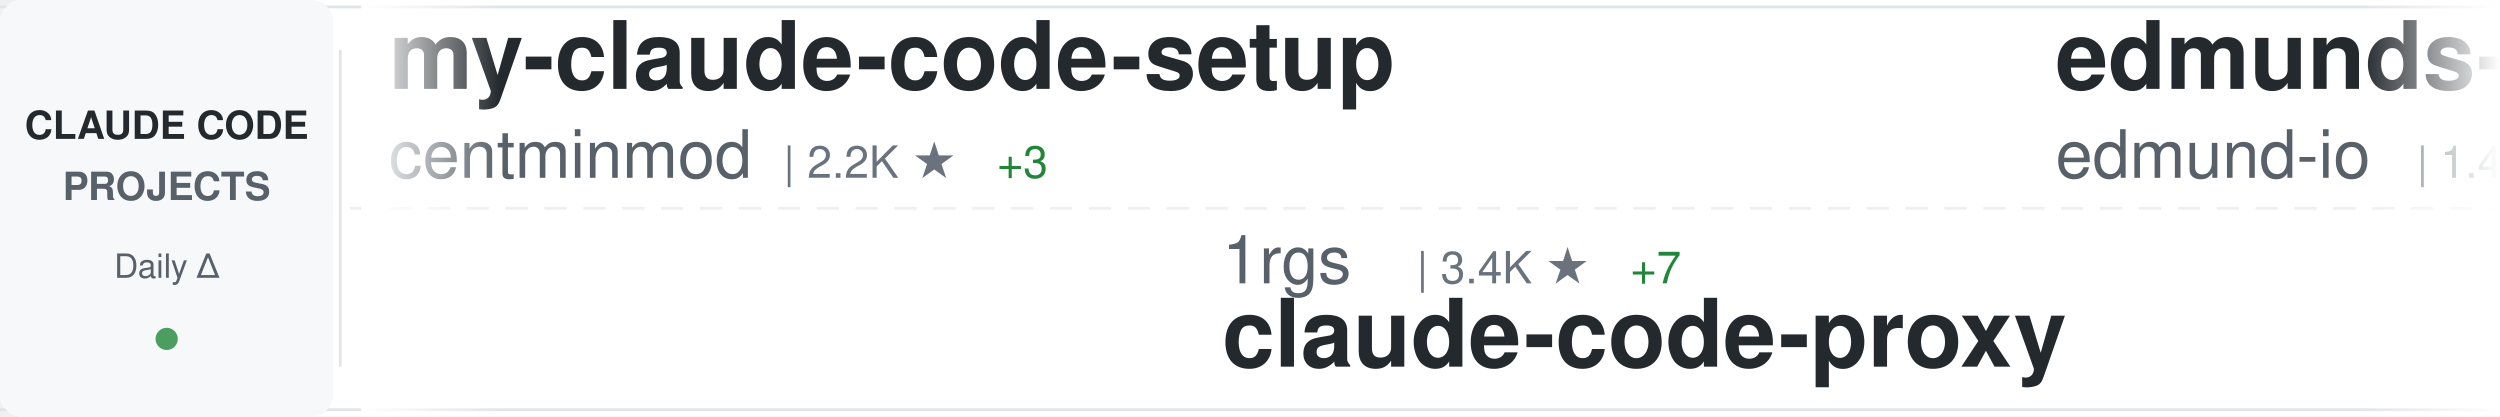
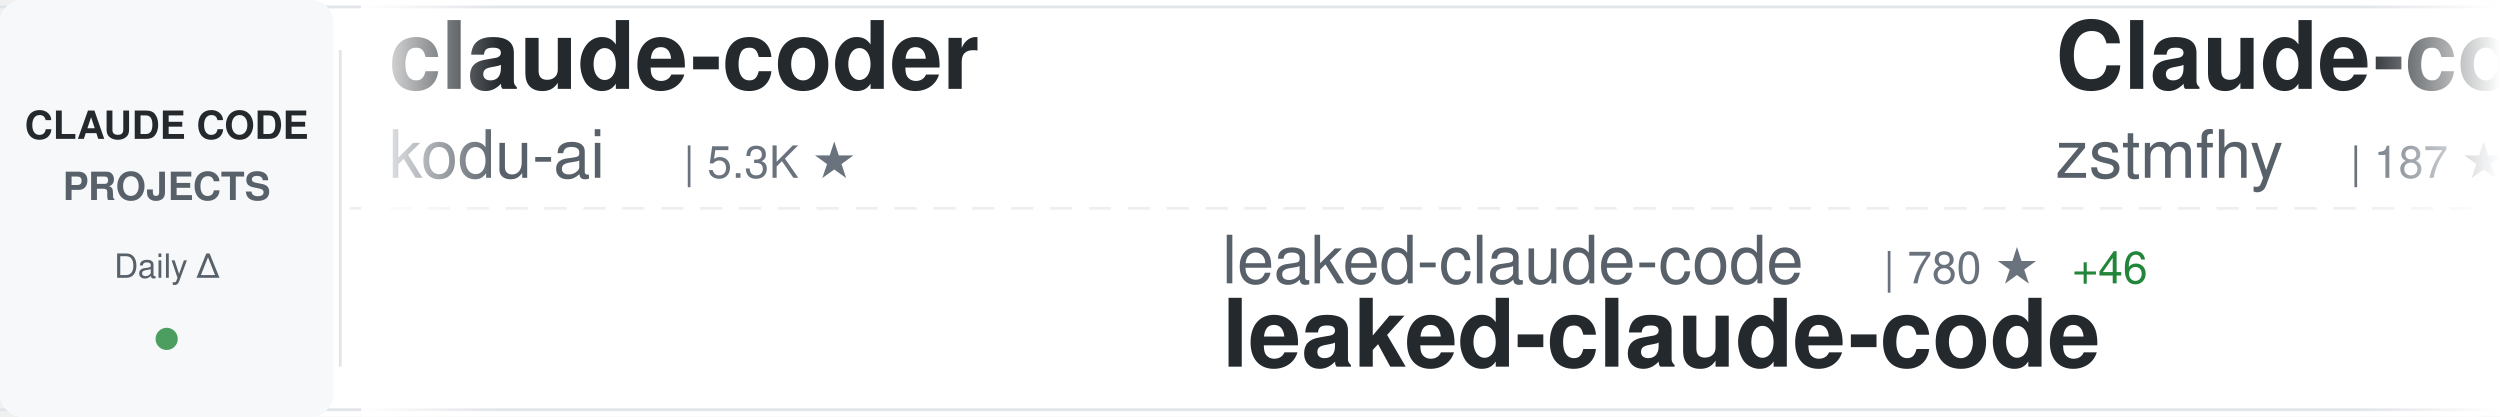
<svg xmlns="http://www.w3.org/2000/svg" width="900" height="150">
  <defs>
    <linearGradient id="awesomeLeftFade" x1="0%" y1="0%" x2="100%" y2="0%">
      <stop offset="0%" style="stop-color:#ffffff;stop-opacity:1" />
      <stop offset="100%" style="stop-color:#ffffff;stop-opacity:0" />
    </linearGradient>
    <linearGradient id="awesomeRightFade" x1="0%" y1="0%" x2="100%" y2="0%">
      <stop offset="0%" style="stop-color:#ffffff;stop-opacity:0" />
      <stop offset="100%" style="stop-color:#ffffff;stop-opacity:1" />
    </linearGradient>
  </defs>
  <rect width="900" height="150" fill="#ffffff" rx="8" />
  <rect x="0" y="2" width="900" height="1" fill="#e1e4e8" />
  <rect x="0" y="147" width="900" height="1" fill="#e1e4e8" />
  <line x1="0" y1="75" x2="900" y2="75" stroke="#e1e4e8" stroke-width="1" stroke-dasharray="8 6" opacity="0.6" />
  <rect x="0" y="0" width="120" height="150" fill="#f6f8fa" rx="8" />
  <text x="60" y="50" font-family="-apple-system, BlinkMacSystemFont, 'Segoe UI', Helvetica, Arial, sans-serif" font-size="14" font-weight="600" fill="#24292e" text-anchor="middle">CLAUDE CODE</text>
  <text x="60" y="72" font-family="-apple-system, BlinkMacSystemFont, 'Segoe UI', Helvetica, Arial, sans-serif" font-size="14" font-weight="600" fill="#586069" text-anchor="middle">PROJECTS</text>
  <text x="60" y="100" font-family="-apple-system, BlinkMacSystemFont, 'Segoe UI', Helvetica, Arial, sans-serif" font-size="12" font-weight="500" fill="#586069" text-anchor="middle">Daily Δ</text>
  <circle cx="60" cy="122" r="4" fill="#22863a" opacity="0.8" />
  <rect x="122" y="18" width="1" height="114" fill="#e1e4e8" />
  <clipPath id="awesomeTickerClip">
    <rect x="130" y="0" width="770" height="150" />
  </clipPath>
  <g clip-path="url(#awesomeTickerClip)">
    <g id="awesomeTickerItems">
      <animateTransform attributeName="transform" attributeType="XML" type="translate" from="0 0" to="-3000 0" dur="54s" repeatCount="indefinite" />
      <g transform="translate(0, 0)">
-         <text x="140" y="32" font-family="-apple-system, BlinkMacSystemFont, 'Segoe UI', Helvetica, Arial, sans-serif" font-size="34" font-weight="600" fill="#24292e">my-claude-code-setup</text>
-         <text x="140" y="64" font-family="-apple-system, BlinkMacSystemFont, 'Segoe UI', Helvetica, Arial, sans-serif" font-size="24" font-weight="400" fill="#586069">centminmod</text>
-         <text x="282" y="64" font-family="-apple-system, BlinkMacSystemFont, 'Segoe UI', Helvetica, Arial, sans-serif" font-size="16" font-weight="500" fill="#6a737d">| 2.2K ★</text>
-         <text x="359" y="64" font-family="-apple-system, BlinkMacSystemFont, 'Segoe UI', Helvetica, Arial, sans-serif" font-size="16" font-weight="500" fill="#22863a"> +3</text>
+         <text x="140" y="32" font-family="-apple-system, BlinkMacSystemFont, 'Segoe UI', Helvetica, Arial, sans-serif" font-size="34" font-weight="600" fill="#24292e">claude-coder</text>
+         <text x="140" y="64" font-family="-apple-system, BlinkMacSystemFont, 'Segoe UI', Helvetica, Arial, sans-serif" font-size="24" font-weight="400" fill="#586069">kodu-ai</text>
+         <text x="246" y="64" font-family="-apple-system, BlinkMacSystemFont, 'Segoe UI', Helvetica, Arial, sans-serif" font-size="16" font-weight="500" fill="#6a737d">| 5.3K ★</text>
      </g>
      <g transform="translate(300, 0)">
-         <text x="140" y="102" font-family="-apple-system, BlinkMacSystemFont, 'Segoe UI', Helvetica, Arial, sans-serif" font-size="24" font-weight="400" fill="#586069">1rgs</text>
-         <text x="210" y="102" font-family="-apple-system, BlinkMacSystemFont, 'Segoe UI', Helvetica, Arial, sans-serif" font-size="16" font-weight="500" fill="#6a737d">| 3.4K ★</text>
-         <text x="287" y="102" font-family="-apple-system, BlinkMacSystemFont, 'Segoe UI', Helvetica, Arial, sans-serif" font-size="16" font-weight="500" fill="#22863a"> +7</text>
-         <text x="140" y="132" font-family="-apple-system, BlinkMacSystemFont, 'Segoe UI', Helvetica, Arial, sans-serif" font-size="34" font-weight="600" fill="#24292e">claude-code-proxy</text>
+         <text x="140" y="102" font-family="-apple-system, BlinkMacSystemFont, 'Segoe UI', Helvetica, Arial, sans-serif" font-size="24" font-weight="400" fill="#586069">leaked-claude-code</text>
+         <text x="378" y="102" font-family="-apple-system, BlinkMacSystemFont, 'Segoe UI', Helvetica, Arial, sans-serif" font-size="16" font-weight="500" fill="#6a737d">| 780 ★</text>
+         <text x="446" y="102" font-family="-apple-system, BlinkMacSystemFont, 'Segoe UI', Helvetica, Arial, sans-serif" font-size="16" font-weight="500" fill="#22863a"> +46</text>
+         <text x="140" y="132" font-family="-apple-system, BlinkMacSystemFont, 'Segoe UI', Helvetica, Arial, sans-serif" font-size="34" font-weight="600" fill="#24292e">leaked-claude-code</text>
      </g>
      <g transform="translate(600, 0)">
-         <text x="140" y="32" font-family="-apple-system, BlinkMacSystemFont, 'Segoe UI', Helvetica, Arial, sans-serif" font-size="34" font-weight="600" fill="#24292e">edmunds-claude-code</text>
-         <text x="140" y="64" font-family="-apple-system, BlinkMacSystemFont, 'Segoe UI', Helvetica, Arial, sans-serif" font-size="24" font-weight="400" fill="#586069">edmund-io</text>
-         <text x="270" y="64" font-family="-apple-system, BlinkMacSystemFont, 'Segoe UI', Helvetica, Arial, sans-serif" font-size="16" font-weight="500" fill="#6a737d">| 1.4K ★</text>
-         <text x="347" y="64" font-family="-apple-system, BlinkMacSystemFont, 'Segoe UI', Helvetica, Arial, sans-serif" font-size="16" font-weight="500" fill="#22863a"> +1</text>
+         <text x="140" y="32" font-family="-apple-system, BlinkMacSystemFont, 'Segoe UI', Helvetica, Arial, sans-serif" font-size="34" font-weight="600" fill="#24292e">Claude-code</text>
+         <text x="140" y="64" font-family="-apple-system, BlinkMacSystemFont, 'Segoe UI', Helvetica, Arial, sans-serif" font-size="24" font-weight="400" fill="#586069">zstmfhy</text>
+         <text x="246" y="64" font-family="-apple-system, BlinkMacSystemFont, 'Segoe UI', Helvetica, Arial, sans-serif" font-size="16" font-weight="500" fill="#6a737d">| 187 ★</text>
+         <text x="314" y="64" font-family="-apple-system, BlinkMacSystemFont, 'Segoe UI', Helvetica, Arial, sans-serif" font-size="16" font-weight="500" fill="#22863a"> +4</text>
      </g>
      <g transform="translate(900, 0)">
-         <text x="140" y="102" font-family="-apple-system, BlinkMacSystemFont, 'Segoe UI', Helvetica, Arial, sans-serif" font-size="24" font-weight="400" fill="#586069">FlorianBruniaux</text>
-         <text x="342" y="102" font-family="-apple-system, BlinkMacSystemFont, 'Segoe UI', Helvetica, Arial, sans-serif" font-size="16" font-weight="500" fill="#6a737d">| 2.9K ★</text>
-         <text x="419" y="102" font-family="-apple-system, BlinkMacSystemFont, 'Segoe UI', Helvetica, Arial, sans-serif" font-size="16" font-weight="500" fill="#22863a"> +67</text>
-         <text x="140" y="132" font-family="-apple-system, BlinkMacSystemFont, 'Segoe UI', Helvetica, Arial, sans-serif" font-size="34" font-weight="600" fill="#24292e">claude-code-ultimate-gui...</text>
+         <text x="140" y="102" font-family="-apple-system, BlinkMacSystemFont, 'Segoe UI', Helvetica, Arial, sans-serif" font-size="24" font-weight="400" fill="#586069">anthropics</text>
+         <text x="282" y="102" font-family="-apple-system, BlinkMacSystemFont, 'Segoe UI', Helvetica, Arial, sans-serif" font-size="16" font-weight="500" fill="#6a737d">| 109.1K ★</text>
+         <text x="377" y="102" font-family="-apple-system, BlinkMacSystemFont, 'Segoe UI', Helvetica, Arial, sans-serif" font-size="16" font-weight="500" fill="#22863a"> +652</text>
+         <text x="140" y="132" font-family="-apple-system, BlinkMacSystemFont, 'Segoe UI', Helvetica, Arial, sans-serif" font-size="34" font-weight="600" fill="#24292e">claude-code</text>
      </g>
      <g transform="translate(1200, 0)">
-         <text x="140" y="32" font-family="-apple-system, BlinkMacSystemFont, 'Segoe UI', Helvetica, Arial, sans-serif" font-size="34" font-weight="600" fill="#24292e">claude-howto</text>
-         <text x="140" y="64" font-family="-apple-system, BlinkMacSystemFont, 'Segoe UI', Helvetica, Arial, sans-serif" font-size="24" font-weight="400" fill="#586069">luongnv89</text>
-         <text x="270" y="64" font-family="-apple-system, BlinkMacSystemFont, 'Segoe UI', Helvetica, Arial, sans-serif" font-size="16" font-weight="500" fill="#6a737d">| 19.4K ★</text>
-         <text x="356" y="64" font-family="-apple-system, BlinkMacSystemFont, 'Segoe UI', Helvetica, Arial, sans-serif" font-size="16" font-weight="500" fill="#22863a"> +1.4K</text>
+         <text x="140" y="32" font-family="-apple-system, BlinkMacSystemFont, 'Segoe UI', Helvetica, Arial, sans-serif" font-size="34" font-weight="600" fill="#24292e">Claude-Code</text>
+         <text x="140" y="64" font-family="-apple-system, BlinkMacSystemFont, 'Segoe UI', Helvetica, Arial, sans-serif" font-size="24" font-weight="400" fill="#586069">pengchengneo</text>
+         <text x="306" y="64" font-family="-apple-system, BlinkMacSystemFont, 'Segoe UI', Helvetica, Arial, sans-serif" font-size="16" font-weight="500" fill="#6a737d">| 1.0K ★</text>
+         <text x="383" y="64" font-family="-apple-system, BlinkMacSystemFont, 'Segoe UI', Helvetica, Arial, sans-serif" font-size="16" font-weight="500" fill="#22863a"> +74</text>
      </g>
      <g transform="translate(1500, 0)">
-         <text x="140" y="102" font-family="-apple-system, BlinkMacSystemFont, 'Segoe UI', Helvetica, Arial, sans-serif" font-size="24" font-weight="400" fill="#586069">yasasbanukaofficial</text>
-         <text x="390" y="102" font-family="-apple-system, BlinkMacSystemFont, 'Segoe UI', Helvetica, Arial, sans-serif" font-size="16" font-weight="500" fill="#6a737d">| 1.5K ★</text>
-         <text x="467" y="102" font-family="-apple-system, BlinkMacSystemFont, 'Segoe UI', Helvetica, Arial, sans-serif" font-size="16" font-weight="500" fill="#22863a"> +199</text>
-         <text x="140" y="132" font-family="-apple-system, BlinkMacSystemFont, 'Segoe UI', Helvetica, Arial, sans-serif" font-size="34" font-weight="600" fill="#24292e">claude-code</text>
+         <text x="140" y="102" font-family="-apple-system, BlinkMacSystemFont, 'Segoe UI', Helvetica, Arial, sans-serif" font-size="24" font-weight="400" fill="#586069">ChinaSiro</text>
+         <text x="270" y="102" font-family="-apple-system, BlinkMacSystemFont, 'Segoe UI', Helvetica, Arial, sans-serif" font-size="16" font-weight="500" fill="#6a737d">| 8.4K ★</text>
+         <text x="347" y="102" font-family="-apple-system, BlinkMacSystemFont, 'Segoe UI', Helvetica, Arial, sans-serif" font-size="16" font-weight="500" fill="#22863a"> +82</text>
+         <text x="140" y="132" font-family="-apple-system, BlinkMacSystemFont, 'Segoe UI', Helvetica, Arial, sans-serif" font-size="34" font-weight="600" fill="#24292e">claude-code-sourcemap</text>
      </g>
      <g transform="translate(1800, 0)">
-         <text x="140" y="32" font-family="-apple-system, BlinkMacSystemFont, 'Segoe UI', Helvetica, Arial, sans-serif" font-size="34" font-weight="600" fill="#24292e">claude-code-hub</text>
-         <text x="140" y="64" font-family="-apple-system, BlinkMacSystemFont, 'Segoe UI', Helvetica, Arial, sans-serif" font-size="24" font-weight="400" fill="#586069">ding113</text>
-         <text x="246" y="64" font-family="-apple-system, BlinkMacSystemFont, 'Segoe UI', Helvetica, Arial, sans-serif" font-size="16" font-weight="500" fill="#6a737d">| 2.3K ★</text>
-         <text x="323" y="64" font-family="-apple-system, BlinkMacSystemFont, 'Segoe UI', Helvetica, Arial, sans-serif" font-size="16" font-weight="500" fill="#22863a"> +8</text>
+         <text x="140" y="32" font-family="-apple-system, BlinkMacSystemFont, 'Segoe UI', Helvetica, Arial, sans-serif" font-size="34" font-weight="600" fill="#24292e">antigravity-awesome-skil...</text>
+         <text x="140" y="64" font-family="-apple-system, BlinkMacSystemFont, 'Segoe UI', Helvetica, Arial, sans-serif" font-size="24" font-weight="400" fill="#586069">sickn33</text>
+         <text x="246" y="64" font-family="-apple-system, BlinkMacSystemFont, 'Segoe UI', Helvetica, Arial, sans-serif" font-size="16" font-weight="500" fill="#6a737d">| 30.8K ★</text>
+         <text x="332" y="64" font-family="-apple-system, BlinkMacSystemFont, 'Segoe UI', Helvetica, Arial, sans-serif" font-size="16" font-weight="500" fill="#22863a"> +256</text>
      </g>
      <g transform="translate(2100, 0)">
-         <text x="140" y="102" font-family="-apple-system, BlinkMacSystemFont, 'Segoe UI', Helvetica, Arial, sans-serif" font-size="24" font-weight="400" fill="#586069">codeaashu</text>
-         <text x="270" y="102" font-family="-apple-system, BlinkMacSystemFont, 'Segoe UI', Helvetica, Arial, sans-serif" font-size="16" font-weight="500" fill="#6a737d">| 1.5K ★</text>
-         <text x="347" y="102" font-family="-apple-system, BlinkMacSystemFont, 'Segoe UI', Helvetica, Arial, sans-serif" font-size="16" font-weight="500" fill="#22863a"> +203</text>
+         <text x="140" y="102" font-family="-apple-system, BlinkMacSystemFont, 'Segoe UI', Helvetica, Arial, sans-serif" font-size="24" font-weight="400" fill="#586069">xorespesp</text>
+         <text x="270" y="102" font-family="-apple-system, BlinkMacSystemFont, 'Segoe UI', Helvetica, Arial, sans-serif" font-size="16" font-weight="500" fill="#6a737d">| 196 ★</text>
+         <text x="338" y="102" font-family="-apple-system, BlinkMacSystemFont, 'Segoe UI', Helvetica, Arial, sans-serif" font-size="16" font-weight="500" fill="#22863a"> +6</text>
        <text x="140" y="132" font-family="-apple-system, BlinkMacSystemFont, 'Segoe UI', Helvetica, Arial, sans-serif" font-size="34" font-weight="600" fill="#24292e">claude-code</text>
      </g>
      <g transform="translate(2400, 0)">
+         <text x="140" y="32" font-family="-apple-system, BlinkMacSystemFont, 'Segoe UI', Helvetica, Arial, sans-serif" font-size="34" font-weight="600" fill="#24292e">claude-code</text>
+         <text x="140" y="64" font-family="-apple-system, BlinkMacSystemFont, 'Segoe UI', Helvetica, Arial, sans-serif" font-size="24" font-weight="400" fill="#586069">VineeTagarwaL-code</text>
+         <text x="378" y="64" font-family="-apple-system, BlinkMacSystemFont, 'Segoe UI', Helvetica, Arial, sans-serif" font-size="16" font-weight="500" fill="#6a737d">| 257 ★</text>
+         <text x="446" y="64" font-family="-apple-system, BlinkMacSystemFont, 'Segoe UI', Helvetica, Arial, sans-serif" font-size="16" font-weight="500" fill="#22863a"> +1</text>
+       </g>
+       <g transform="translate(2700, 0)">
+         <text x="140" y="102" font-family="-apple-system, BlinkMacSystemFont, 'Segoe UI', Helvetica, Arial, sans-serif" font-size="24" font-weight="400" fill="#586069">Yuyz0112</text>
+         <text x="258" y="102" font-family="-apple-system, BlinkMacSystemFont, 'Segoe UI', Helvetica, Arial, sans-serif" font-size="16" font-weight="500" fill="#6a737d">| 2.3K ★</text>
+         <text x="140" y="132" font-family="-apple-system, BlinkMacSystemFont, 'Segoe UI', Helvetica, Arial, sans-serif" font-size="34" font-weight="600" fill="#24292e">claude-code-reverse</text>
+       </g>
+       <g transform="translate(3000, 0)">
+         <text x="140" y="32" font-family="-apple-system, BlinkMacSystemFont, 'Segoe UI', Helvetica, Arial, sans-serif" font-size="34" font-weight="600" fill="#24292e">claude-coder</text>
+         <text x="140" y="64" font-family="-apple-system, BlinkMacSystemFont, 'Segoe UI', Helvetica, Arial, sans-serif" font-size="24" font-weight="400" fill="#586069">kodu-ai</text>
+         <text x="246" y="64" font-family="-apple-system, BlinkMacSystemFont, 'Segoe UI', Helvetica, Arial, sans-serif" font-size="16" font-weight="500" fill="#6a737d">| 5.3K ★</text>
+       </g>
+       <g transform="translate(3300, 0)">
+         <text x="140" y="102" font-family="-apple-system, BlinkMacSystemFont, 'Segoe UI', Helvetica, Arial, sans-serif" font-size="24" font-weight="400" fill="#586069">leaked-claude-code</text>
+         <text x="378" y="102" font-family="-apple-system, BlinkMacSystemFont, 'Segoe UI', Helvetica, Arial, sans-serif" font-size="16" font-weight="500" fill="#6a737d">| 780 ★</text>
+         <text x="446" y="102" font-family="-apple-system, BlinkMacSystemFont, 'Segoe UI', Helvetica, Arial, sans-serif" font-size="16" font-weight="500" fill="#22863a"> +46</text>
+         <text x="140" y="132" font-family="-apple-system, BlinkMacSystemFont, 'Segoe UI', Helvetica, Arial, sans-serif" font-size="34" font-weight="600" fill="#24292e">leaked-claude-code</text>
+       </g>
+       <g transform="translate(3600, 0)">
        <text x="140" y="32" font-family="-apple-system, BlinkMacSystemFont, 'Segoe UI', Helvetica, Arial, sans-serif" font-size="34" font-weight="600" fill="#24292e">Claude-code</text>
        <text x="140" y="64" font-family="-apple-system, BlinkMacSystemFont, 'Segoe UI', Helvetica, Arial, sans-serif" font-size="24" font-weight="400" fill="#586069">zstmfhy</text>
-         <text x="246" y="64" font-family="-apple-system, BlinkMacSystemFont, 'Segoe UI', Helvetica, Arial, sans-serif" font-size="16" font-weight="500" fill="#6a737d">| 185 ★</text>
-         <text x="314" y="64" font-family="-apple-system, BlinkMacSystemFont, 'Segoe UI', Helvetica, Arial, sans-serif" font-size="16" font-weight="500" fill="#22863a"> +3</text>
-       </g>
-       <g transform="translate(2700, 0)">
-         <text x="140" y="102" font-family="-apple-system, BlinkMacSystemFont, 'Segoe UI', Helvetica, Arial, sans-serif" font-size="24" font-weight="400" fill="#586069">repowise-dev</text>
-         <text x="306" y="102" font-family="-apple-system, BlinkMacSystemFont, 'Segoe UI', Helvetica, Arial, sans-serif" font-size="16" font-weight="500" fill="#6a737d">| 732 ★</text>
-         <text x="374" y="102" font-family="-apple-system, BlinkMacSystemFont, 'Segoe UI', Helvetica, Arial, sans-serif" font-size="16" font-weight="500" fill="#22863a"> +73</text>
-         <text x="140" y="132" font-family="-apple-system, BlinkMacSystemFont, 'Segoe UI', Helvetica, Arial, sans-serif" font-size="34" font-weight="600" fill="#24292e">claude-code-prompts</text>
-       </g>
-       <g transform="translate(3000, 0)">
-         <text x="140" y="32" font-family="-apple-system, BlinkMacSystemFont, 'Segoe UI', Helvetica, Arial, sans-serif" font-size="34" font-weight="600" fill="#24292e">my-claude-code-setup</text>
-         <text x="140" y="64" font-family="-apple-system, BlinkMacSystemFont, 'Segoe UI', Helvetica, Arial, sans-serif" font-size="24" font-weight="400" fill="#586069">centminmod</text>
-         <text x="282" y="64" font-family="-apple-system, BlinkMacSystemFont, 'Segoe UI', Helvetica, Arial, sans-serif" font-size="16" font-weight="500" fill="#6a737d">| 2.2K ★</text>
-         <text x="359" y="64" font-family="-apple-system, BlinkMacSystemFont, 'Segoe UI', Helvetica, Arial, sans-serif" font-size="16" font-weight="500" fill="#22863a"> +3</text>
-       </g>
-       <g transform="translate(3300, 0)">
-         <text x="140" y="102" font-family="-apple-system, BlinkMacSystemFont, 'Segoe UI', Helvetica, Arial, sans-serif" font-size="24" font-weight="400" fill="#586069">1rgs</text>
-         <text x="210" y="102" font-family="-apple-system, BlinkMacSystemFont, 'Segoe UI', Helvetica, Arial, sans-serif" font-size="16" font-weight="500" fill="#6a737d">| 3.4K ★</text>
-         <text x="287" y="102" font-family="-apple-system, BlinkMacSystemFont, 'Segoe UI', Helvetica, Arial, sans-serif" font-size="16" font-weight="500" fill="#22863a"> +7</text>
-         <text x="140" y="132" font-family="-apple-system, BlinkMacSystemFont, 'Segoe UI', Helvetica, Arial, sans-serif" font-size="34" font-weight="600" fill="#24292e">claude-code-proxy</text>
-       </g>
-       <g transform="translate(3600, 0)">
-         <text x="140" y="32" font-family="-apple-system, BlinkMacSystemFont, 'Segoe UI', Helvetica, Arial, sans-serif" font-size="34" font-weight="600" fill="#24292e">edmunds-claude-code</text>
-         <text x="140" y="64" font-family="-apple-system, BlinkMacSystemFont, 'Segoe UI', Helvetica, Arial, sans-serif" font-size="24" font-weight="400" fill="#586069">edmund-io</text>
-         <text x="270" y="64" font-family="-apple-system, BlinkMacSystemFont, 'Segoe UI', Helvetica, Arial, sans-serif" font-size="16" font-weight="500" fill="#6a737d">| 1.4K ★</text>
-         <text x="347" y="64" font-family="-apple-system, BlinkMacSystemFont, 'Segoe UI', Helvetica, Arial, sans-serif" font-size="16" font-weight="500" fill="#22863a"> +1</text>
+         <text x="246" y="64" font-family="-apple-system, BlinkMacSystemFont, 'Segoe UI', Helvetica, Arial, sans-serif" font-size="16" font-weight="500" fill="#6a737d">| 187 ★</text>
+         <text x="314" y="64" font-family="-apple-system, BlinkMacSystemFont, 'Segoe UI', Helvetica, Arial, sans-serif" font-size="16" font-weight="500" fill="#22863a"> +4</text>
      </g>
      <g transform="translate(3900, 0)">
-         <text x="140" y="102" font-family="-apple-system, BlinkMacSystemFont, 'Segoe UI', Helvetica, Arial, sans-serif" font-size="24" font-weight="400" fill="#586069">FlorianBruniaux</text>
-         <text x="342" y="102" font-family="-apple-system, BlinkMacSystemFont, 'Segoe UI', Helvetica, Arial, sans-serif" font-size="16" font-weight="500" fill="#6a737d">| 2.9K ★</text>
-         <text x="419" y="102" font-family="-apple-system, BlinkMacSystemFont, 'Segoe UI', Helvetica, Arial, sans-serif" font-size="16" font-weight="500" fill="#22863a"> +67</text>
-         <text x="140" y="132" font-family="-apple-system, BlinkMacSystemFont, 'Segoe UI', Helvetica, Arial, sans-serif" font-size="34" font-weight="600" fill="#24292e">claude-code-ultimate-gui...</text>
+         <text x="140" y="102" font-family="-apple-system, BlinkMacSystemFont, 'Segoe UI', Helvetica, Arial, sans-serif" font-size="24" font-weight="400" fill="#586069">anthropics</text>
+         <text x="282" y="102" font-family="-apple-system, BlinkMacSystemFont, 'Segoe UI', Helvetica, Arial, sans-serif" font-size="16" font-weight="500" fill="#6a737d">| 109.1K ★</text>
+         <text x="377" y="102" font-family="-apple-system, BlinkMacSystemFont, 'Segoe UI', Helvetica, Arial, sans-serif" font-size="16" font-weight="500" fill="#22863a"> +652</text>
+         <text x="140" y="132" font-family="-apple-system, BlinkMacSystemFont, 'Segoe UI', Helvetica, Arial, sans-serif" font-size="34" font-weight="600" fill="#24292e">claude-code</text>
      </g>
    </g>
  </g>
  <rect x="130" y="0" width="50" height="150" fill="url(#awesomeLeftFade)" />
  <rect x="850" y="0" width="50" height="150" fill="url(#awesomeRightFade)" />
</svg>
